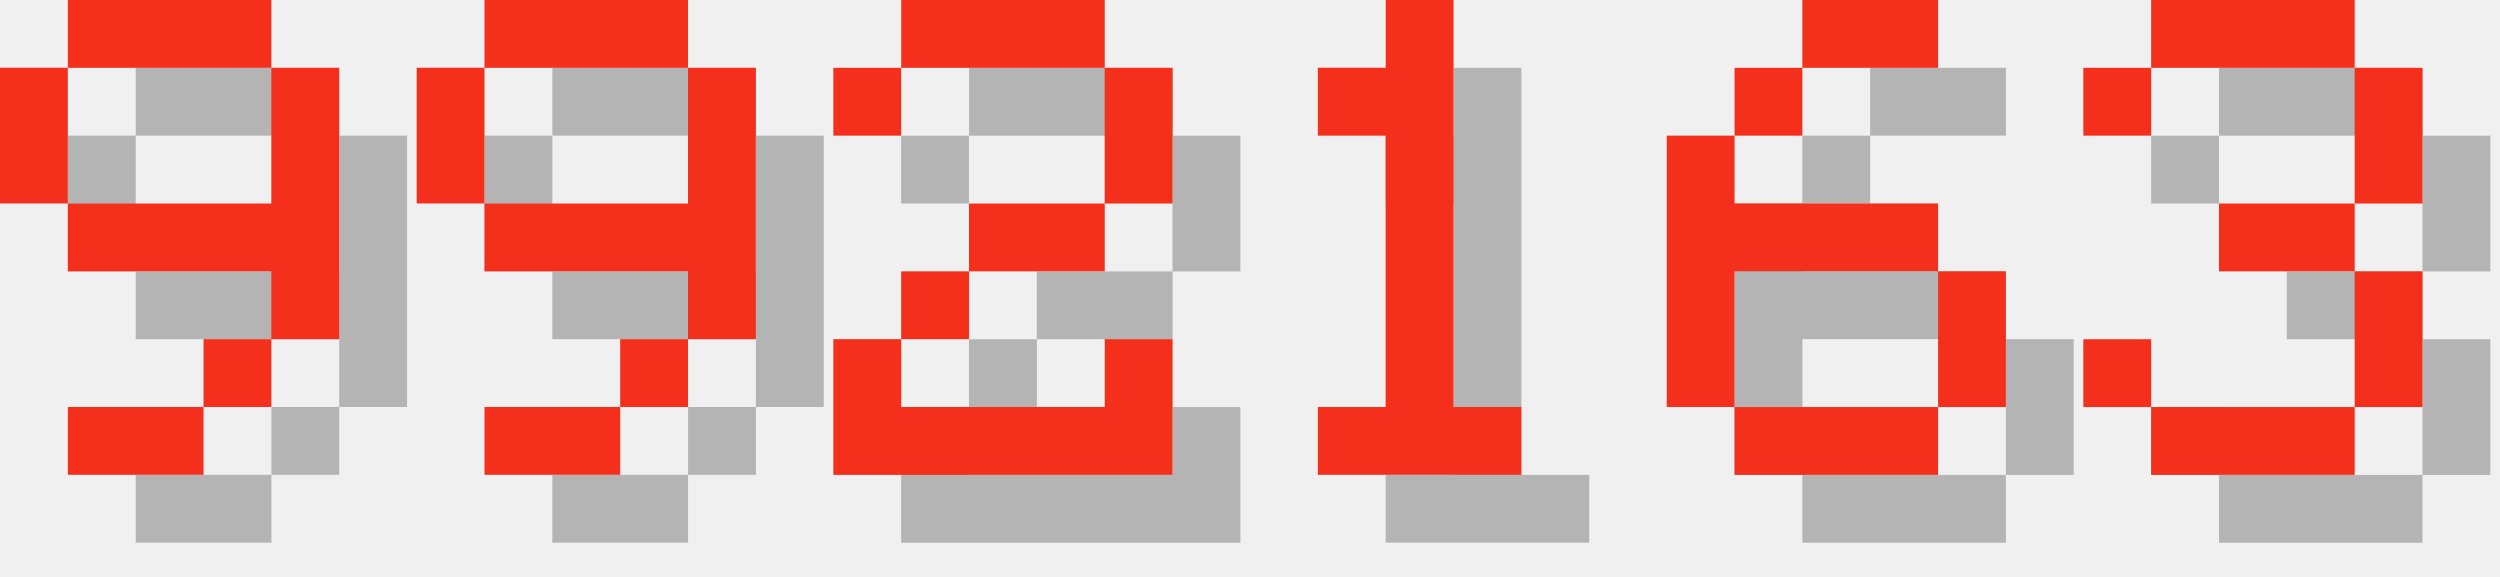
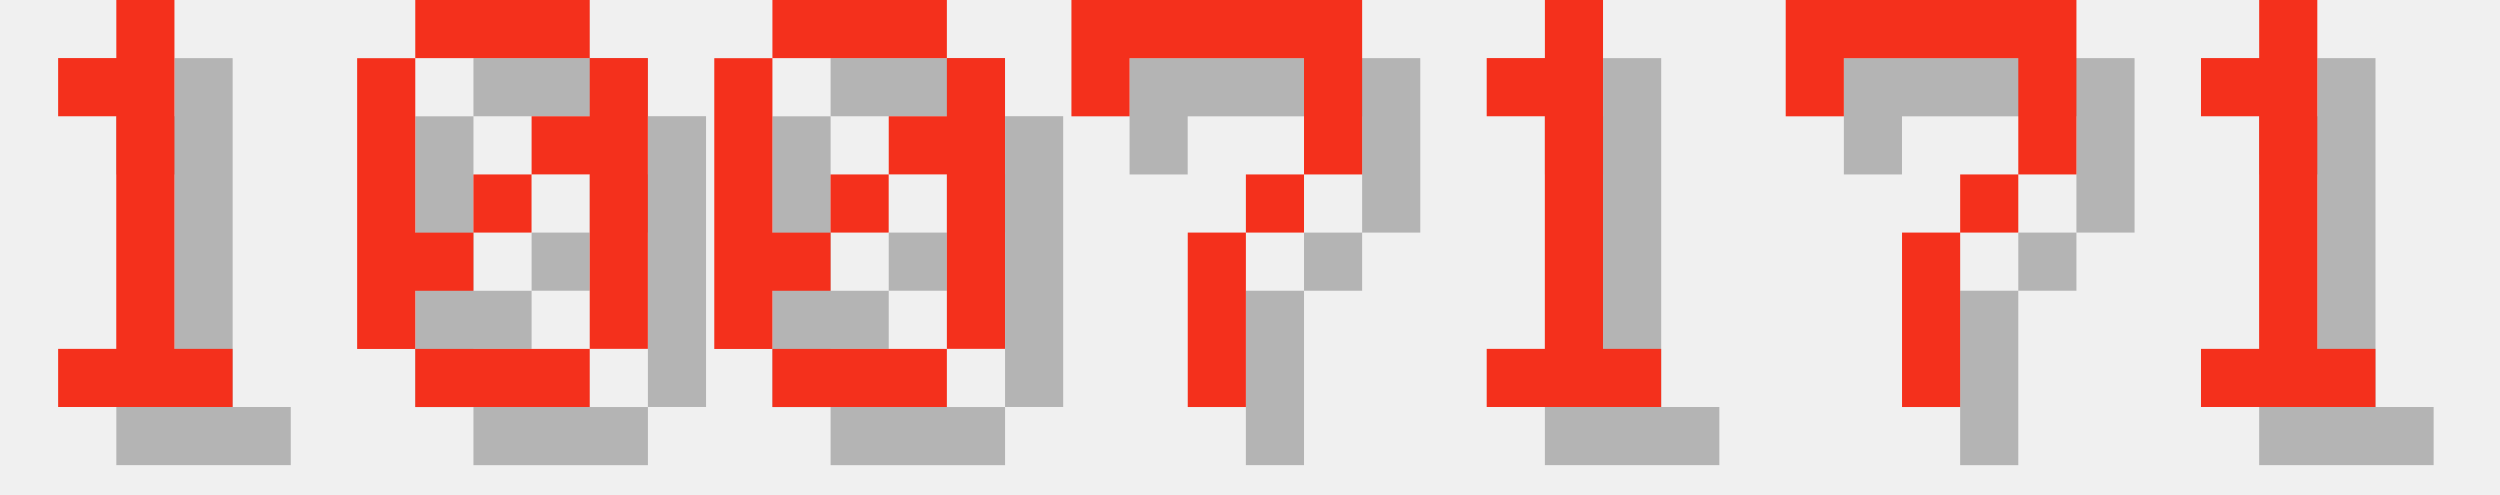
- <svg xmlns="http://www.w3.org/2000/svg" version="1.1" width="156.0" height="36">
+ <svg xmlns="http://www.w3.org/2000/svg" version="1.1" width="182.0" height="36">
  <style>
        .text-foreground {
            fill: #F4301C;
        }
        .text-shadow {
            fill: #000000;
            fill-opacity: 0.25;
        }
    </style>
-   <g class="digit" id="digit_9" transform="translate(0.0, 0), scale(4)">
-     <path id="digit_9_shadow" class="text-shadow" d="m2.117 1.058v1.058h3.175v-1.058h-3.175zm3.175 1.058v2.117h-3.175v1.058h3.175v1.058h1.058v-4.233h-1.058zm0 4.233h-1.058v1.058h1.058v-1.058zm-1.058 1.058h-2.117v1.058h2.117v-1.058zm-2.117-3.175v-2.117h-1.058v2.117h1.058z" fill-opacity=".5" style="paint-order:stroke fill markers" />
-     <path id="digit_9_fg" class="text-foreground" d="m1.058 0v1.058h3.175v-1.058h-3.175zm3.175 1.058v2.117h-3.175v1.058h3.175v1.058h1.058v-4.233h-1.058zm0 4.233h-1.058v1.058h1.058v-1.058zm-1.058 1.058h-2.117v1.058h2.117v-1.058zm-2.117-3.175v-2.117h-1.058v2.117h1.058z" fill="#fff" style="paint-order:stroke fill markers" />
-   </g>
-   <g class="digit" id="digit_9" transform="translate(26.0, 0), scale(4)">
-     <path id="digit_9_shadow" class="text-shadow" d="m2.117 1.058v1.058h3.175v-1.058h-3.175zm3.175 1.058v2.117h-3.175v1.058h3.175v1.058h1.058v-4.233h-1.058zm0 4.233h-1.058v1.058h1.058v-1.058zm-1.058 1.058h-2.117v1.058h2.117v-1.058zm-2.117-3.175v-2.117h-1.058v2.117h1.058z" fill-opacity=".5" style="paint-order:stroke fill markers" />
-     <path id="digit_9_fg" class="text-foreground" d="m1.058 0v1.058h3.175v-1.058h-3.175zm3.175 1.058v2.117h-3.175v1.058h3.175v1.058h1.058v-4.233h-1.058zm0 4.233h-1.058v1.058h1.058v-1.058zm-1.058 1.058h-2.117v1.058h2.117v-1.058zm-2.117-3.175v-2.117h-1.058v2.117h1.058z" fill="#fff" style="paint-order:stroke fill markers" />
-   </g>
-   <g class="digit" id="digit_2" transform="translate(52.0, 0), scale(4)">
-     <path id="digit_2_shadow" class="text-shadow" d="m1.058 2.117v1.058h1.058v-1.058h3.175v2.117h-2.117v1.058h-1.058v1.058h-1.058v2.117h5.292v-2.117h-1.058v1.058h-3.175v-1.058h1.058v-1.058h2.117v-1.058h1.058v-2.117h-1.058v-1.058h-3.175v1.058h-1.058z" fill-opacity=".5" style="paint-order:stroke fill markers" />
-     <path id="digit_2_fg" class="text-foreground" d="m0 1.058v1.058h1.058v-1.058h3.175v2.117h-2.117v1.058h-1.058v1.058h-1.058v2.117h5.292v-2.117h-1.058v1.058h-3.175v-1.058h1.058v-1.058h2.117v-1.058h1.058v-2.117h-1.058v-1.058h-3.175v1.058h-1.058z" fill="#fff" style="paint-order:stroke fill markers" />
-   </g>
-   <g class="digit" id="digit_1" transform="translate(78.0, 0), scale(4)">
+   <g class="digit" id="digit_1" transform="translate(0.0, 0), scale(4)">
    <path id="digit_1_shadow" class="text-shadow" d="m2.117 2.117v1.058h1.058v4.233h-1.058v1.058h3.175v-1.058h-1.058v-6.35h-1.058v1.058h-1.058z" fill-opacity=".5" style="paint-order:stroke fill markers" />
    <path id="digit_1_fg" class="text-foreground" d="m1.058 1.058v1.058h1.058v4.233h-1.058v1.058h3.175v-1.058h-1.058v-6.35h-1.058v1.058h-1.058z" fill="#fff" style="paint-order:stroke fill markers" />
  </g>
-   <g class="digit" id="digit_6" transform="translate(104.0, 0), scale(4)">
-     <path id="digit_6_shadow" class="text-shadow" d="m3.175 1.058v1.058h2.117v-1.058h-2.117zm0 1.058h-1.058v1.058h1.058v-1.058zm-1.058 1.058h-1.058v4.233h1.058v-2.117h3.175v-1.058h-3.175v-1.058zm3.175 2.117v2.117h1.058v-2.117h-1.058zm0 2.117h-3.175v1.058h3.175v-1.058z" fill-opacity=".5" style="paint-order:stroke fill markers" />
-     <path id="digit_6_fg" class="text-foreground" d="m2.117 0v1.058h2.117v-1.058h-2.117zm0 1.058h-1.058v1.058h1.058v-1.058zm-1.058 1.058h-1.058v4.233h1.058v-2.117h3.175v-1.058h-3.175v-1.058zm3.175 2.117v2.117h1.058v-2.117h-1.058zm0 2.117h-3.175v1.058h3.175v-1.058z" fill="#fff" style="paint-order:stroke fill markers" />
+   <g class="digit" id="digit_0" transform="translate(26.0, 0), scale(4)">
+     <path id="digit_0_shadow" class="text-shadow" d="m2.117 1.058v1.058h3.175v-1.058h-3.175zm3.175 1.058v1.058h-1.058v1.058h1.058v3.175h1.058v-5.292h-1.058zm0 5.292h-3.175v1.058h3.175v-1.058zm-3.175 0v-1.058h1.058v-1.058h-1.058v-3.175h-1.058v5.292h1.058zm1.058-2.117h1.058v-1.058h-1.058v1.058z" fill-opacity=".5" style="paint-order:stroke fill markers" />
+     <path id="digit_0_fg" class="text-foreground" d="m1.058 0v1.058h3.175v-1.058h-3.175zm3.175 1.058v1.058h-1.058v1.058h1.058v3.175h1.058v-5.292h-1.058zm0 5.292h-3.175v1.058h3.175v-1.058zm-3.175 0v-1.058h1.058v-1.058h-1.058v-3.175h-1.058v5.292h1.058zm1.058-2.117h1.058v-1.058h-1.058v1.058z" fill="#fff" style="paint-order:stroke fill markers" />
  </g>
-   <g class="digit" id="digit_3" transform="translate(130.0, 0), scale(4)">
-     <path id="digit_3_shadow" class="text-shadow" d="m1.058 2.117v1.058h1.058v-1.058h3.175v2.117h-2.117v1.058h2.117v2.117h-3.175v-1.058h-1.058v1.058h1.058v1.058h3.175v-1.058h1.058v-2.117h-1.058v-1.058h1.058v-2.117h-1.058v-1.058h-3.175v1.058h-1.058z" fill-opacity=".5" style="paint-order:stroke fill markers" />
-     <path id="digit_3_fg" class="text-foreground" d="m0 1.058v1.058h1.058v-1.058h3.175v2.117h-2.117v1.058h2.117v2.117h-3.175v-1.058h-1.058v1.058h1.058v1.058h3.175v-1.058h1.058v-2.117h-1.058v-1.058h1.058v-2.117h-1.058v-1.058h-3.175v1.058h-1.058z" fill="#fff" style="paint-order:stroke fill markers" />
+   <g class="digit" id="digit_0" transform="translate(52.0, 0), scale(4)">
+     <path id="digit_0_shadow" class="text-shadow" d="m2.117 1.058v1.058h3.175v-1.058h-3.175zm3.175 1.058v1.058h-1.058v1.058h1.058v3.175h1.058v-5.292h-1.058zm0 5.292h-3.175v1.058h3.175v-1.058zm-3.175 0v-1.058h1.058v-1.058h-1.058v-3.175h-1.058v5.292h1.058zm1.058-2.117h1.058v-1.058h-1.058v1.058z" fill-opacity=".5" style="paint-order:stroke fill markers" />
+     <path id="digit_0_fg" class="text-foreground" d="m1.058 0v1.058h3.175v-1.058h-3.175zm3.175 1.058v1.058h-1.058v1.058h1.058v3.175h1.058v-5.292h-1.058zm0 5.292h-3.175v1.058h3.175v-1.058zm-3.175 0v-1.058h1.058v-1.058h-1.058v-3.175h-1.058v5.292h1.058zm1.058-2.117h1.058v-1.058h-1.058v1.058z" fill="#fff" style="paint-order:stroke fill markers" />
+   </g>
+   <g class="digit" id="digit_7" transform="translate(78.0, 0), scale(4)">
+     <path id="digit_7_shadow" class="text-shadow" d="m1.058 1.058 2e-6 2.117h1.058v-1.058h3.175v1.058l2e-7 1.058h-1.058v1.058h-1.058l4e-7 3.175 1.058 1e-7v-3.175h1.058v-1.058h1.058l5e-7 -1.058v-2.117z" fill-opacity=".5" style="paint-order:stroke fill markers" />
+     <path id="digit_7_fg" class="text-foreground" d="m0 0 2e-6 2.117h1.058v-1.058h3.175v1.058l2e-7 1.058h-1.058v1.058h-1.058l4e-7 3.175 1.058 1e-7v-3.175h1.058v-1.058h1.058l5e-7 -1.058v-2.117z" fill="#fff" style="paint-order:stroke fill markers" />
+   </g>
+   <g class="digit" id="digit_1" transform="translate(104.0, 0), scale(4)">
+     <path id="digit_1_shadow" class="text-shadow" d="m2.117 2.117v1.058h1.058v4.233h-1.058v1.058h3.175v-1.058h-1.058v-6.35h-1.058v1.058h-1.058z" fill-opacity=".5" style="paint-order:stroke fill markers" />
+     <path id="digit_1_fg" class="text-foreground" d="m1.058 1.058v1.058h1.058v4.233h-1.058v1.058h3.175v-1.058h-1.058v-6.35h-1.058v1.058h-1.058z" fill="#fff" style="paint-order:stroke fill markers" />
+   </g>
+   <g class="digit" id="digit_7" transform="translate(130.0, 0), scale(4)">
+     <path id="digit_7_shadow" class="text-shadow" d="m1.058 1.058 2e-6 2.117h1.058v-1.058h3.175v1.058l2e-7 1.058h-1.058v1.058h-1.058l4e-7 3.175 1.058 1e-7v-3.175h1.058v-1.058h1.058l5e-7 -1.058v-2.117z" fill-opacity=".5" style="paint-order:stroke fill markers" />
+     <path id="digit_7_fg" class="text-foreground" d="m0 0 2e-6 2.117h1.058v-1.058h3.175v1.058l2e-7 1.058h-1.058v1.058h-1.058l4e-7 3.175 1.058 1e-7v-3.175h1.058v-1.058h1.058l5e-7 -1.058v-2.117z" fill="#fff" style="paint-order:stroke fill markers" />
+   </g>
+   <g class="digit" id="digit_1" transform="translate(156.0, 0), scale(4)">
+     <path id="digit_1_shadow" class="text-shadow" d="m2.117 2.117v1.058h1.058v4.233h-1.058v1.058h3.175v-1.058h-1.058v-6.35h-1.058v1.058h-1.058z" fill-opacity=".5" style="paint-order:stroke fill markers" />
+     <path id="digit_1_fg" class="text-foreground" d="m1.058 1.058v1.058h1.058v4.233h-1.058v1.058h3.175v-1.058h-1.058v-6.35h-1.058v1.058h-1.058z" fill="#fff" style="paint-order:stroke fill markers" />
  </g>
</svg>
